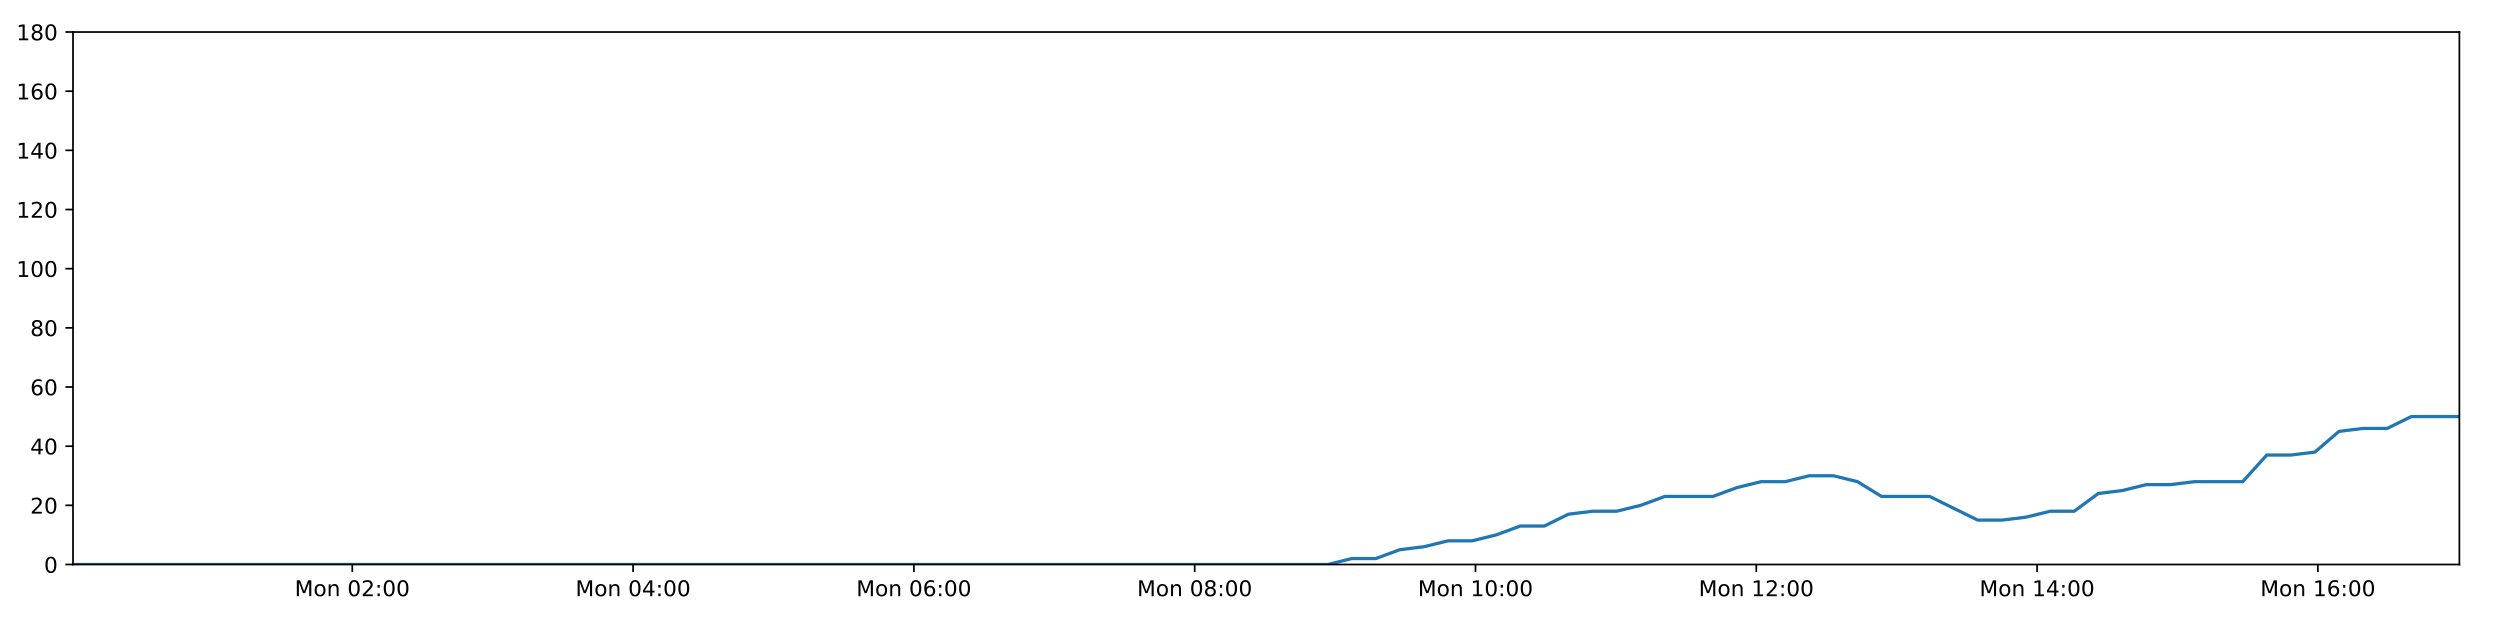
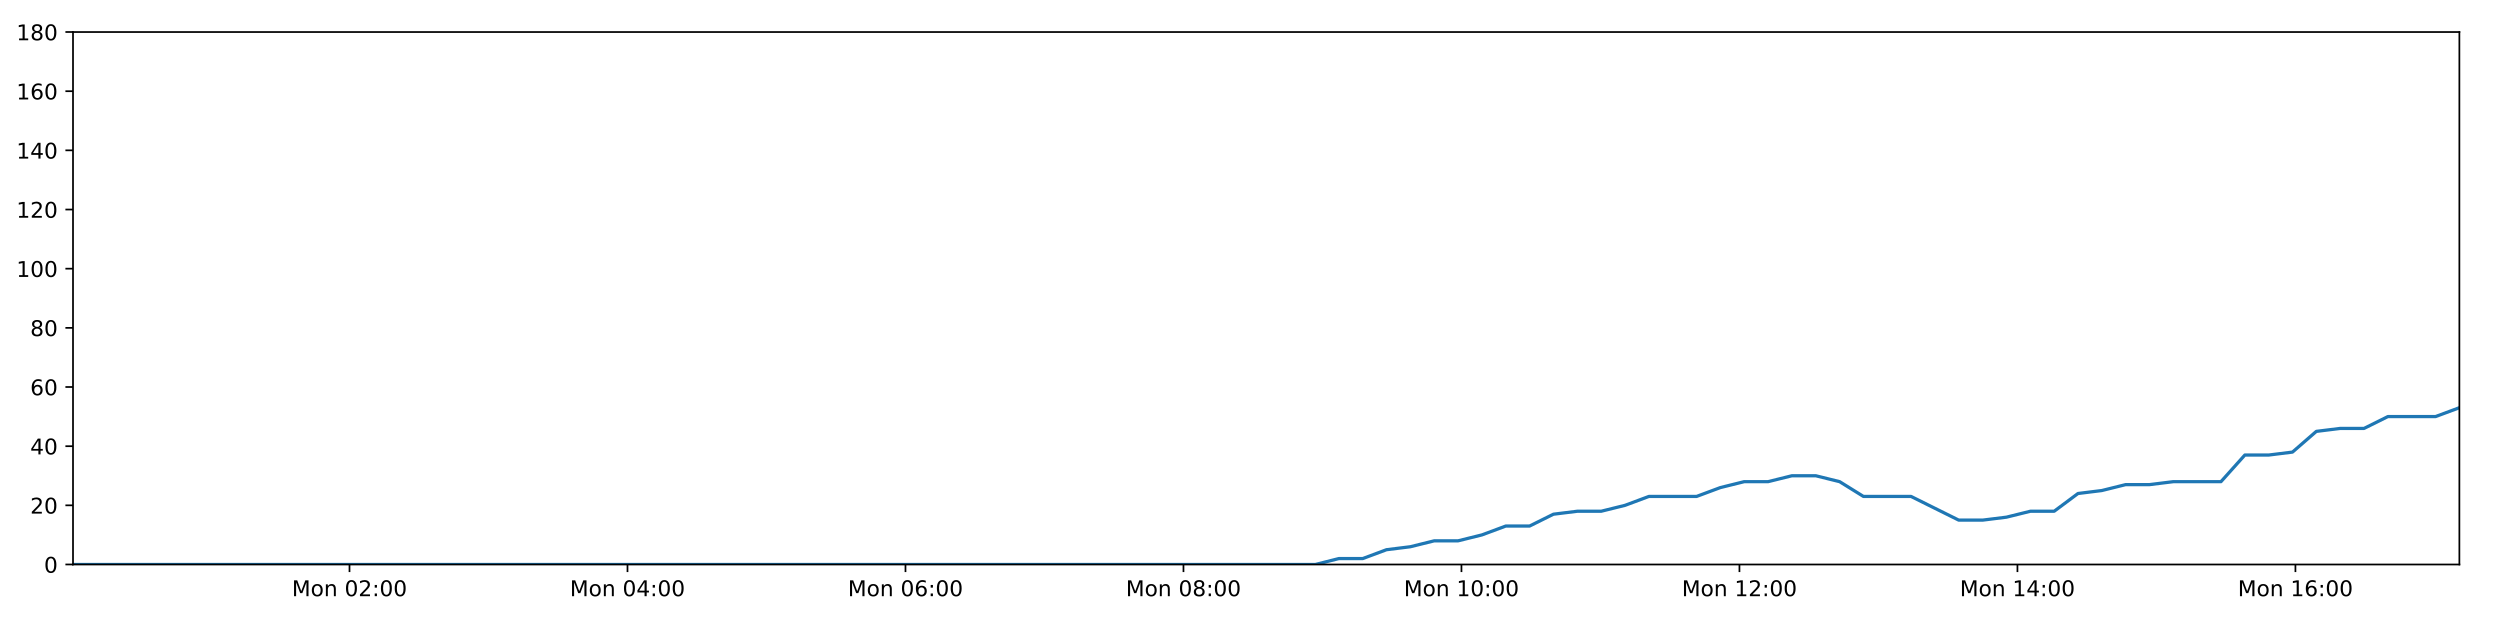
<svg xmlns="http://www.w3.org/2000/svg" xmlns:xlink="http://www.w3.org/1999/xlink" height="288pt" version="1.1" viewBox="0 0 1152 288" width="1152pt">
  <defs>
    <style type="text/css">
*{stroke-linecap:butt;stroke-linejoin:round;}
  </style>
  </defs>
  <g id="figure_1">
    <g id="patch_1">
      <path d="M 0 288  L 1152 288  L 1152 0  L 0 0  z " style="fill:#ffffff;" />
    </g>
    <g id="axes_1">
      <g id="patch_2">
        <path d="M 33.64 260.12  L 1133.28 260.12  L 1133.28 14.76  L 33.64 14.76  z " style="fill:#ffffff;" />
      </g>
      <g id="matplotlib.axis_1">
        <g id="xtick_1">
          <g id="line2d_1">
            <defs>
-               <path d="M 0 0  L 0 3.5  " id="m12e1d24c3f" style="stroke:#000000;stroke-width:0.8;" />
-             </defs>
-             <g>
-               <use style="stroke:#000000;stroke-width:0.8;" x="162.337" xlink:href="#m12e1d24c3f" y="260.12" />
+               <path d="M 0 0  L 0 3.5  " id="mfceaf5d8e8" style="stroke:#000000;stroke-width:0.8;" />
+             </defs>
+             <g>
+               <use style="stroke:#000000;stroke-width:0.8;" x="161.049" xlink:href="#mfceaf5d8e8" y="260.12" />
            </g>
          </g>
          <g id="text_1">
            <defs>
              <path d="M 9.812 72.906  L 24.516 72.906  L 43.109 23.297  L 61.812 72.906  L 76.516 72.906  L 76.516 0  L 66.891 0  L 66.891 64.016  L 48.094 14.016  L 38.188 14.016  L 19.391 64.016  L 19.391 0  L 9.812 0  z " id="DejaVuSans-77" />
              <path d="M 30.609 48.391  Q 23.391 48.391 19.188 42.75  Q 14.984 37.109 14.984 27.297  Q 14.984 17.484 19.156 11.844  Q 23.344 6.203 30.609 6.203  Q 37.797 6.203 41.984 11.859  Q 46.188 17.531 46.188 27.297  Q 46.188 37.016 41.984 42.703  Q 37.797 48.391 30.609 48.391  z M 30.609 56  Q 42.328 56 49.016 48.375  Q 55.719 40.766 55.719 27.297  Q 55.719 13.875 49.016 6.219  Q 42.328 -1.422 30.609 -1.422  Q 18.844 -1.422 12.172 6.219  Q 5.516 13.875 5.516 27.297  Q 5.516 40.766 12.172 48.375  Q 18.844 56 30.609 56  z " id="DejaVuSans-111" />
              <path d="M 54.891 33.016  L 54.891 0  L 45.906 0  L 45.906 32.719  Q 45.906 40.484 42.875 44.328  Q 39.844 48.188 33.797 48.188  Q 26.516 48.188 22.312 43.547  Q 18.109 38.922 18.109 30.906  L 18.109 0  L 9.078 0  L 9.078 54.688  L 18.109 54.688  L 18.109 46.188  Q 21.344 51.125 25.703 53.562  Q 30.078 56 35.797 56  Q 45.219 56 50.047 50.172  Q 54.891 44.344 54.891 33.016  z " id="DejaVuSans-110" />
              <path id="DejaVuSans-32" />
              <path d="M 31.781 66.406  Q 24.172 66.406 20.328 58.906  Q 16.5 51.422 16.5 36.375  Q 16.5 21.391 20.328 13.891  Q 24.172 6.391 31.781 6.391  Q 39.453 6.391 43.281 13.891  Q 47.125 21.391 47.125 36.375  Q 47.125 51.422 43.281 58.906  Q 39.453 66.406 31.781 66.406  z M 31.781 74.219  Q 44.047 74.219 50.516 64.516  Q 56.984 54.828 56.984 36.375  Q 56.984 17.969 50.516 8.266  Q 44.047 -1.422 31.781 -1.422  Q 19.531 -1.422 13.062 8.266  Q 6.594 17.969 6.594 36.375  Q 6.594 54.828 13.062 64.516  Q 19.531 74.219 31.781 74.219  z " id="DejaVuSans-48" />
              <path d="M 19.188 8.297  L 53.609 8.297  L 53.609 0  L 7.328 0  L 7.328 8.297  Q 12.938 14.109 22.625 23.891  Q 32.328 33.688 34.812 36.531  Q 39.547 41.844 41.422 45.531  Q 43.312 49.219 43.312 52.781  Q 43.312 58.594 39.234 62.25  Q 35.156 65.922 28.609 65.922  Q 23.969 65.922 18.812 64.312  Q 13.672 62.703 7.812 59.422  L 7.812 69.391  Q 13.766 71.781 18.938 73  Q 24.125 74.219 28.422 74.219  Q 39.75 74.219 46.484 68.547  Q 53.219 62.891 53.219 53.422  Q 53.219 48.922 51.531 44.891  Q 49.859 40.875 45.406 35.406  Q 44.188 33.984 37.641 27.219  Q 31.109 20.453 19.188 8.297  z " id="DejaVuSans-50" />
              <path d="M 11.719 12.406  L 22.016 12.406  L 22.016 0  L 11.719 0  z M 11.719 51.703  L 22.016 51.703  L 22.016 39.312  L 11.719 39.312  z " id="DejaVuSans-58" />
            </defs>
-             <g transform="translate(135.7963 274.7184)scale(0.1 -0.1)">
+             <g transform="translate(134.5089 274.7184)scale(0.1 -0.1)">
              <use xlink:href="#DejaVuSans-77" />
              <use x="86.279" xlink:href="#DejaVuSans-111" />
              <use x="147.461" xlink:href="#DejaVuSans-110" />
              <use x="210.84" xlink:href="#DejaVuSans-32" />
              <use x="242.627" xlink:href="#DejaVuSans-48" />
              <use x="306.25" xlink:href="#DejaVuSans-50" />
              <use x="369.873" xlink:href="#DejaVuSans-58" />
              <use x="403.564" xlink:href="#DejaVuSans-48" />
              <use x="467.188" xlink:href="#DejaVuSans-48" />
            </g>
          </g>
        </g>
        <g id="xtick_2">
          <g id="line2d_2">
            <g>
-               <use style="stroke:#000000;stroke-width:0.8;" x="291.729" xlink:href="#m12e1d24c3f" y="260.12" />
+               <use style="stroke:#000000;stroke-width:0.8;" x="289.147" xlink:href="#mfceaf5d8e8" y="260.12" />
            </g>
          </g>
          <g id="text_2">
            <defs>
              <path d="M 37.797 64.312  L 12.891 25.391  L 37.797 25.391  z M 35.203 72.906  L 47.609 72.906  L 47.609 25.391  L 58.016 25.391  L 58.016 17.188  L 47.609 17.188  L 47.609 0  L 37.797 0  L 37.797 17.188  L 4.891 17.188  L 4.891 26.703  z " id="DejaVuSans-52" />
            </defs>
-             <g transform="translate(265.1882 274.7184)scale(0.1 -0.1)">
+             <g transform="translate(262.6065 274.7184)scale(0.1 -0.1)">
              <use xlink:href="#DejaVuSans-77" />
              <use x="86.279" xlink:href="#DejaVuSans-111" />
              <use x="147.461" xlink:href="#DejaVuSans-110" />
              <use x="210.84" xlink:href="#DejaVuSans-32" />
              <use x="242.627" xlink:href="#DejaVuSans-48" />
              <use x="306.25" xlink:href="#DejaVuSans-52" />
              <use x="369.873" xlink:href="#DejaVuSans-58" />
              <use x="403.564" xlink:href="#DejaVuSans-48" />
              <use x="467.188" xlink:href="#DejaVuSans-48" />
            </g>
          </g>
        </g>
        <g id="xtick_3">
          <g id="line2d_3">
            <g>
-               <use style="stroke:#000000;stroke-width:0.8;" x="421.121" xlink:href="#m12e1d24c3f" y="260.12" />
+               <use style="stroke:#000000;stroke-width:0.8;" x="417.245" xlink:href="#mfceaf5d8e8" y="260.12" />
            </g>
          </g>
          <g id="text_3">
            <defs>
              <path d="M 33.016 40.375  Q 26.375 40.375 22.484 35.828  Q 18.609 31.297 18.609 23.391  Q 18.609 15.531 22.484 10.953  Q 26.375 6.391 33.016 6.391  Q 39.656 6.391 43.531 10.953  Q 47.406 15.531 47.406 23.391  Q 47.406 31.297 43.531 35.828  Q 39.656 40.375 33.016 40.375  z M 52.594 71.297  L 52.594 62.312  Q 48.875 64.062 45.094 64.984  Q 41.312 65.922 37.594 65.922  Q 27.828 65.922 22.672 59.328  Q 17.531 52.734 16.797 39.406  Q 19.672 43.656 24.016 45.922  Q 28.375 48.188 33.594 48.188  Q 44.578 48.188 50.953 41.516  Q 57.328 34.859 57.328 23.391  Q 57.328 12.156 50.688 5.359  Q 44.047 -1.422 33.016 -1.422  Q 20.359 -1.422 13.672 8.266  Q 6.984 17.969 6.984 36.375  Q 6.984 53.656 15.188 63.938  Q 23.391 74.219 37.203 74.219  Q 40.922 74.219 44.703 73.484  Q 48.484 72.75 52.594 71.297  z " id="DejaVuSans-54" />
            </defs>
-             <g transform="translate(394.5802 274.7184)scale(0.1 -0.1)">
+             <g transform="translate(390.7041 274.7184)scale(0.1 -0.1)">
              <use xlink:href="#DejaVuSans-77" />
              <use x="86.279" xlink:href="#DejaVuSans-111" />
              <use x="147.461" xlink:href="#DejaVuSans-110" />
              <use x="210.84" xlink:href="#DejaVuSans-32" />
              <use x="242.627" xlink:href="#DejaVuSans-48" />
              <use x="306.25" xlink:href="#DejaVuSans-54" />
              <use x="369.873" xlink:href="#DejaVuSans-58" />
              <use x="403.564" xlink:href="#DejaVuSans-48" />
              <use x="467.188" xlink:href="#DejaVuSans-48" />
            </g>
          </g>
        </g>
        <g id="xtick_4">
          <g id="line2d_4">
            <g>
-               <use style="stroke:#000000;stroke-width:0.8;" x="550.513" xlink:href="#m12e1d24c3f" y="260.12" />
+               <use style="stroke:#000000;stroke-width:0.8;" x="545.342" xlink:href="#mfceaf5d8e8" y="260.12" />
            </g>
          </g>
          <g id="text_4">
            <defs>
              <path d="M 31.781 34.625  Q 24.75 34.625 20.719 30.859  Q 16.703 27.094 16.703 20.516  Q 16.703 13.922 20.719 10.156  Q 24.75 6.391 31.781 6.391  Q 38.812 6.391 42.859 10.172  Q 46.922 13.969 46.922 20.516  Q 46.922 27.094 42.891 30.859  Q 38.875 34.625 31.781 34.625  z M 21.922 38.812  Q 15.578 40.375 12.031 44.719  Q 8.5 49.078 8.5 55.328  Q 8.5 64.062 14.719 69.141  Q 20.953 74.219 31.781 74.219  Q 42.672 74.219 48.875 69.141  Q 55.078 64.062 55.078 55.328  Q 55.078 49.078 51.531 44.719  Q 48 40.375 41.703 38.812  Q 48.828 37.156 52.797 32.312  Q 56.781 27.484 56.781 20.516  Q 56.781 9.906 50.312 4.234  Q 43.844 -1.422 31.781 -1.422  Q 19.734 -1.422 13.25 4.234  Q 6.781 9.906 6.781 20.516  Q 6.781 27.484 10.781 32.312  Q 14.797 37.156 21.922 38.812  z M 18.312 54.391  Q 18.312 48.734 21.844 45.562  Q 25.391 42.391 31.781 42.391  Q 38.141 42.391 41.719 45.562  Q 45.312 48.734 45.312 54.391  Q 45.312 60.062 41.719 63.234  Q 38.141 66.406 31.781 66.406  Q 25.391 66.406 21.844 63.234  Q 18.312 60.062 18.312 54.391  z " id="DejaVuSans-56" />
            </defs>
-             <g transform="translate(523.9721 274.7184)scale(0.1 -0.1)">
+             <g transform="translate(518.8017 274.7184)scale(0.1 -0.1)">
              <use xlink:href="#DejaVuSans-77" />
              <use x="86.279" xlink:href="#DejaVuSans-111" />
              <use x="147.461" xlink:href="#DejaVuSans-110" />
              <use x="210.84" xlink:href="#DejaVuSans-32" />
              <use x="242.627" xlink:href="#DejaVuSans-48" />
              <use x="306.25" xlink:href="#DejaVuSans-56" />
              <use x="369.873" xlink:href="#DejaVuSans-58" />
              <use x="403.564" xlink:href="#DejaVuSans-48" />
              <use x="467.188" xlink:href="#DejaVuSans-48" />
            </g>
          </g>
        </g>
        <g id="xtick_5">
          <g id="line2d_5">
            <g>
-               <use style="stroke:#000000;stroke-width:0.8;" x="679.905" xlink:href="#m12e1d24c3f" y="260.12" />
+               <use style="stroke:#000000;stroke-width:0.8;" x="673.44" xlink:href="#mfceaf5d8e8" y="260.12" />
            </g>
          </g>
          <g id="text_5">
            <defs>
              <path d="M 12.406 8.297  L 28.516 8.297  L 28.516 63.922  L 10.984 60.406  L 10.984 69.391  L 28.422 72.906  L 38.281 72.906  L 38.281 8.297  L 54.391 8.297  L 54.391 0  L 12.406 0  z " id="DejaVuSans-49" />
            </defs>
-             <g transform="translate(653.3641 274.7184)scale(0.1 -0.1)">
+             <g transform="translate(646.8993 274.7184)scale(0.1 -0.1)">
              <use xlink:href="#DejaVuSans-77" />
              <use x="86.279" xlink:href="#DejaVuSans-111" />
              <use x="147.461" xlink:href="#DejaVuSans-110" />
              <use x="210.84" xlink:href="#DejaVuSans-32" />
              <use x="242.627" xlink:href="#DejaVuSans-49" />
              <use x="306.25" xlink:href="#DejaVuSans-48" />
              <use x="369.873" xlink:href="#DejaVuSans-58" />
              <use x="403.564" xlink:href="#DejaVuSans-48" />
              <use x="467.188" xlink:href="#DejaVuSans-48" />
            </g>
          </g>
        </g>
        <g id="xtick_6">
          <g id="line2d_6">
            <g>
-               <use style="stroke:#000000;stroke-width:0.8;" x="809.297" xlink:href="#m12e1d24c3f" y="260.12" />
+               <use style="stroke:#000000;stroke-width:0.8;" x="801.537" xlink:href="#mfceaf5d8e8" y="260.12" />
            </g>
          </g>
          <g id="text_6">
-             <g transform="translate(782.756 274.7184)scale(0.1 -0.1)">
+             <g transform="translate(774.9969 274.7184)scale(0.1 -0.1)">
              <use xlink:href="#DejaVuSans-77" />
              <use x="86.279" xlink:href="#DejaVuSans-111" />
              <use x="147.461" xlink:href="#DejaVuSans-110" />
              <use x="210.84" xlink:href="#DejaVuSans-32" />
              <use x="242.627" xlink:href="#DejaVuSans-49" />
              <use x="306.25" xlink:href="#DejaVuSans-50" />
              <use x="369.873" xlink:href="#DejaVuSans-58" />
              <use x="403.564" xlink:href="#DejaVuSans-48" />
              <use x="467.188" xlink:href="#DejaVuSans-48" />
            </g>
          </g>
        </g>
        <g id="xtick_7">
          <g id="line2d_7">
            <g>
-               <use style="stroke:#000000;stroke-width:0.8;" x="938.689" xlink:href="#m12e1d24c3f" y="260.12" />
+               <use style="stroke:#000000;stroke-width:0.8;" x="929.635" xlink:href="#mfceaf5d8e8" y="260.12" />
            </g>
          </g>
          <g id="text_7">
-             <g transform="translate(912.148 274.7184)scale(0.1 -0.1)">
+             <g transform="translate(903.0945 274.7184)scale(0.1 -0.1)">
              <use xlink:href="#DejaVuSans-77" />
              <use x="86.279" xlink:href="#DejaVuSans-111" />
              <use x="147.461" xlink:href="#DejaVuSans-110" />
              <use x="210.84" xlink:href="#DejaVuSans-32" />
              <use x="242.627" xlink:href="#DejaVuSans-49" />
              <use x="306.25" xlink:href="#DejaVuSans-52" />
              <use x="369.873" xlink:href="#DejaVuSans-58" />
              <use x="403.564" xlink:href="#DejaVuSans-48" />
              <use x="467.188" xlink:href="#DejaVuSans-48" />
            </g>
          </g>
        </g>
        <g id="xtick_8">
          <g id="line2d_8">
            <g>
-               <use style="stroke:#000000;stroke-width:0.8;" x="1068.081" xlink:href="#m12e1d24c3f" y="260.12" />
+               <use style="stroke:#000000;stroke-width:0.8;" x="1057.733" xlink:href="#mfceaf5d8e8" y="260.12" />
            </g>
          </g>
          <g id="text_8">
-             <g transform="translate(1041.54 274.7184)scale(0.1 -0.1)">
+             <g transform="translate(1031.192 274.7184)scale(0.1 -0.1)">
              <use xlink:href="#DejaVuSans-77" />
              <use x="86.279" xlink:href="#DejaVuSans-111" />
              <use x="147.461" xlink:href="#DejaVuSans-110" />
              <use x="210.84" xlink:href="#DejaVuSans-32" />
              <use x="242.627" xlink:href="#DejaVuSans-49" />
              <use x="306.25" xlink:href="#DejaVuSans-54" />
              <use x="369.873" xlink:href="#DejaVuSans-58" />
              <use x="403.564" xlink:href="#DejaVuSans-48" />
              <use x="467.188" xlink:href="#DejaVuSans-48" />
            </g>
          </g>
        </g>
      </g>
      <g id="matplotlib.axis_2">
        <g id="ytick_1">
          <g id="line2d_9">
            <defs>
-               <path d="M 0 0  L -3.5 0  " id="ma78e7f5639" style="stroke:#000000;stroke-width:0.8;" />
-             </defs>
-             <g>
-               <use style="stroke:#000000;stroke-width:0.8;" x="33.64" xlink:href="#ma78e7f5639" y="260.12" />
+               <path d="M 0 0  L -3.5 0  " id="m9eaee41ead" style="stroke:#000000;stroke-width:0.8;" />
+             </defs>
+             <g>
+               <use style="stroke:#000000;stroke-width:0.8;" x="33.64" xlink:href="#m9eaee41ead" y="260.12" />
            </g>
          </g>
          <g id="text_9">
            <g transform="translate(20.2775 263.9192)scale(0.1 -0.1)">
              <use xlink:href="#DejaVuSans-48" />
            </g>
          </g>
        </g>
        <g id="ytick_2">
          <g id="line2d_10">
            <g>
-               <use style="stroke:#000000;stroke-width:0.8;" x="33.64" xlink:href="#ma78e7f5639" y="232.858" />
+               <use style="stroke:#000000;stroke-width:0.8;" x="33.64" xlink:href="#m9eaee41ead" y="232.858" />
            </g>
          </g>
          <g id="text_10">
            <g transform="translate(13.915 236.657)scale(0.1 -0.1)">
              <use xlink:href="#DejaVuSans-50" />
              <use x="63.623" xlink:href="#DejaVuSans-48" />
            </g>
          </g>
        </g>
        <g id="ytick_3">
          <g id="line2d_11">
            <g>
-               <use style="stroke:#000000;stroke-width:0.8;" x="33.64" xlink:href="#ma78e7f5639" y="205.596" />
+               <use style="stroke:#000000;stroke-width:0.8;" x="33.64" xlink:href="#m9eaee41ead" y="205.596" />
            </g>
          </g>
          <g id="text_11">
            <g transform="translate(13.915 209.3948)scale(0.1 -0.1)">
              <use xlink:href="#DejaVuSans-52" />
              <use x="63.623" xlink:href="#DejaVuSans-48" />
            </g>
          </g>
        </g>
        <g id="ytick_4">
          <g id="line2d_12">
            <g>
-               <use style="stroke:#000000;stroke-width:0.8;" x="33.64" xlink:href="#ma78e7f5639" y="178.333" />
+               <use style="stroke:#000000;stroke-width:0.8;" x="33.64" xlink:href="#m9eaee41ead" y="178.333" />
            </g>
          </g>
          <g id="text_12">
            <g transform="translate(13.915 182.1326)scale(0.1 -0.1)">
              <use xlink:href="#DejaVuSans-54" />
              <use x="63.623" xlink:href="#DejaVuSans-48" />
            </g>
          </g>
        </g>
        <g id="ytick_5">
          <g id="line2d_13">
            <g>
-               <use style="stroke:#000000;stroke-width:0.8;" x="33.64" xlink:href="#ma78e7f5639" y="151.071" />
+               <use style="stroke:#000000;stroke-width:0.8;" x="33.64" xlink:href="#m9eaee41ead" y="151.071" />
            </g>
          </g>
          <g id="text_13">
            <g transform="translate(13.915 154.8703)scale(0.1 -0.1)">
              <use xlink:href="#DejaVuSans-56" />
              <use x="63.623" xlink:href="#DejaVuSans-48" />
            </g>
          </g>
        </g>
        <g id="ytick_6">
          <g id="line2d_14">
            <g>
-               <use style="stroke:#000000;stroke-width:0.8;" x="33.64" xlink:href="#ma78e7f5639" y="123.809" />
+               <use style="stroke:#000000;stroke-width:0.8;" x="33.64" xlink:href="#m9eaee41ead" y="123.809" />
            </g>
          </g>
          <g id="text_14">
            <g transform="translate(7.5525 127.6081)scale(0.1 -0.1)">
              <use xlink:href="#DejaVuSans-49" />
              <use x="63.623" xlink:href="#DejaVuSans-48" />
              <use x="127.246" xlink:href="#DejaVuSans-48" />
            </g>
          </g>
        </g>
        <g id="ytick_7">
          <g id="line2d_15">
            <g>
-               <use style="stroke:#000000;stroke-width:0.8;" x="33.64" xlink:href="#ma78e7f5639" y="96.547" />
+               <use style="stroke:#000000;stroke-width:0.8;" x="33.64" xlink:href="#m9eaee41ead" y="96.547" />
            </g>
          </g>
          <g id="text_15">
            <g transform="translate(7.5525 100.3459)scale(0.1 -0.1)">
              <use xlink:href="#DejaVuSans-49" />
              <use x="63.623" xlink:href="#DejaVuSans-50" />
              <use x="127.246" xlink:href="#DejaVuSans-48" />
            </g>
          </g>
        </g>
        <g id="ytick_8">
          <g id="line2d_16">
            <g>
-               <use style="stroke:#000000;stroke-width:0.8;" x="33.64" xlink:href="#ma78e7f5639" y="69.284" />
+               <use style="stroke:#000000;stroke-width:0.8;" x="33.64" xlink:href="#m9eaee41ead" y="69.284" />
            </g>
          </g>
          <g id="text_16">
            <g transform="translate(7.5525 73.08366)scale(0.1 -0.1)">
              <use xlink:href="#DejaVuSans-49" />
              <use x="63.623" xlink:href="#DejaVuSans-52" />
              <use x="127.246" xlink:href="#DejaVuSans-48" />
            </g>
          </g>
        </g>
        <g id="ytick_9">
          <g id="line2d_17">
            <g>
-               <use style="stroke:#000000;stroke-width:0.8;" x="33.64" xlink:href="#ma78e7f5639" y="42.022" />
+               <use style="stroke:#000000;stroke-width:0.8;" x="33.64" xlink:href="#m9eaee41ead" y="42.022" />
            </g>
          </g>
          <g id="text_17">
            <g transform="translate(7.5525 45.82144)scale(0.1 -0.1)">
              <use xlink:href="#DejaVuSans-49" />
              <use x="63.623" xlink:href="#DejaVuSans-54" />
              <use x="127.246" xlink:href="#DejaVuSans-48" />
            </g>
          </g>
        </g>
        <g id="ytick_10">
          <g id="line2d_18">
            <g>
-               <use style="stroke:#000000;stroke-width:0.8;" x="33.64" xlink:href="#ma78e7f5639" y="14.76" />
+               <use style="stroke:#000000;stroke-width:0.8;" x="33.64" xlink:href="#m9eaee41ead" y="14.76" />
            </g>
          </g>
          <g id="text_18">
            <g transform="translate(7.5525 18.55922)scale(0.1 -0.1)">
              <use xlink:href="#DejaVuSans-49" />
              <use x="63.623" xlink:href="#DejaVuSans-56" />
              <use x="127.246" xlink:href="#DejaVuSans-48" />
            </g>
          </g>
        </g>
      </g>
      <g id="line2d_19">
-         <path clip-path="url(#p7c4cc961db)" d="M 33.64 260.12  L 44.554 260.12  L 55.465 260.12  L 66.377 260.12  L 77.294 260.12  L 88.206 260.12  L 99.112 260.12  L 110.023 260.12  L 120.934 260.12  L 131.849 260.12  L 142.758 260.12  L 153.664 260.12  L 164.577 260.12  L 175.486 260.12  L 186.396 260.12  L 197.306 260.12  L 208.214 260.12  L 219.127 260.12  L 230.036 260.12  L 240.948 260.12  L 251.857 260.12  L 262.773 260.12  L 273.687 260.12  L 284.593 260.12  L 295.503 260.12  L 306.413 260.12  L 317.323 260.12  L 328.234 260.12  L 339.142 260.12  L 350.051 260.12  L 360.959 260.12  L 371.872 260.12  L 382.779 260.12  L 393.685 260.12  L 404.596 260.12  L 415.505 260.12  L 426.417 260.12  L 437.324 260.12  L 448.248 260.12  L 459.156 260.12  L 470.067 260.12  L 480.98 260.12  L 491.894 260.12  L 502.804 260.12  L 513.715 260.12  L 524.628 260.12  L 535.535 260.12  L 546.446 260.12  L 557.358 260.12  L 568.266 260.12  L 579.172 260.12  L 590.084 260.12  L 600.991 260.12  L 611.898 260.12  L 622.808 257.394  L 633.932 257.394  L 645.019 253.304  L 656.105 251.941  L 667.216 249.215  L 678.313 249.215  L 689.426 246.489  L 700.524 242.4  L 711.615 242.4  L 722.712 236.947  L 733.823 235.584  L 744.927 235.584  L 756.038 232.858  L 767.124 228.768  L 778.216 228.768  L 789.315 228.768  L 800.403 224.679  L 811.503 221.953  L 822.603 221.953  L 833.723 219.227  L 844.825 219.227  L 855.934 221.953  L 867.019 228.768  L 878.1 228.768  L 889.188 228.768  L 900.271 234.221  L 911.363 239.673  L 922.486 239.673  L 933.59 238.31  L 944.703 235.584  L 955.789 235.584  L 966.875 227.405  L 977.958 226.042  L 989.048 223.316  L 1000.134 223.316  L 1011.243 221.953  L 1022.34 221.953  L 1033.424 221.953  L 1044.531 209.685  L 1055.617 209.685  L 1066.713 208.322  L 1077.803 198.78  L 1088.919 197.417  L 1100.009 197.417  L 1111.098 191.964  L 1122.189 191.964  L 1133.28 191.964  " style="fill:none;stroke:#1f77b4;stroke-linecap:square;stroke-width:1.5;" />
+         <path clip-path="url(#p78d65767f6)" d="M 33.64 260.12  L 44.445 260.12  L 55.247 260.12  L 66.049 260.12  L 76.858 260.12  L 87.66 260.12  L 98.457 260.12  L 109.259 260.12  L 120.061 260.12  L 130.867 260.12  L 141.667 260.12  L 152.463 260.12  L 163.267 260.12  L 174.067 260.12  L 184.867 260.12  L 195.669 260.12  L 206.467 260.12  L 217.272 260.12  L 228.071 260.12  L 238.874 260.12  L 249.674 260.12  L 260.481 260.12  L 271.286 260.12  L 282.082 260.12  L 292.884 260.12  L 303.684 260.12  L 314.485 260.12  L 325.287 260.12  L 336.086 260.12  L 346.886 260.12  L 357.685 260.12  L 368.489 260.12  L 379.287 260.12  L 390.083 260.12  L 400.885 260.12  L 411.685 260.12  L 422.488 260.12  L 433.286 260.12  L 444.101 260.12  L 454.899 260.12  L 465.701 260.12  L 476.505 260.12  L 487.31 260.12  L 498.11 260.12  L 508.912 260.12  L 519.716 260.12  L 530.515 260.12  L 541.316 260.12  L 552.119 260.12  L 562.918 260.12  L 573.715 260.12  L 584.517 260.12  L 595.315 260.12  L 606.114 260.12  L 616.915 257.394  L 627.927 257.394  L 638.903 253.304  L 649.878 251.941  L 660.878 249.215  L 671.864 249.215  L 682.866 246.489  L 693.853 242.4  L 704.833 242.4  L 715.819 236.947  L 726.818 235.584  L 737.811 235.584  L 748.812 232.858  L 759.787 228.768  L 770.767 228.768  L 781.756 228.768  L 792.733 224.679  L 803.722 221.953  L 814.711 221.953  L 825.72 219.227  L 836.71 219.227  L 847.708 221.953  L 858.683 228.768  L 869.653 228.768  L 880.63 228.768  L 891.602 234.221  L 902.583 239.673  L 913.595 239.673  L 924.587 238.31  L 935.59 235.584  L 946.564 235.584  L 957.539 227.405  L 968.511 226.042  L 979.491 223.316  L 990.466 223.316  L 1001.464 221.953  L 1012.449 221.953  L 1023.423 221.953  L 1034.419 209.685  L 1045.394 209.685  L 1056.379 208.322  L 1067.358 198.78  L 1078.363 197.417  L 1089.342 197.417  L 1100.32 191.964  L 1111.299 191.964  L 1122.28 191.964  L 1133.28 187.875  " style="fill:none;stroke:#1f77b4;stroke-linecap:square;stroke-width:1.5;" />
      </g>
      <g id="patch_3">
        <path d="M 33.64 260.12  L 33.64 14.76  " style="fill:none;stroke:#000000;stroke-linecap:square;stroke-linejoin:miter;stroke-width:0.8;" />
      </g>
      <g id="patch_4">
        <path d="M 1133.28 260.12  L 1133.28 14.76  " style="fill:none;stroke:#000000;stroke-linecap:square;stroke-linejoin:miter;stroke-width:0.8;" />
      </g>
      <g id="patch_5">
        <path d="M 33.64 260.12  L 1133.28 260.12  " style="fill:none;stroke:#000000;stroke-linecap:square;stroke-linejoin:miter;stroke-width:0.8;" />
      </g>
      <g id="patch_6">
        <path d="M 33.64 14.76  L 1133.28 14.76  " style="fill:none;stroke:#000000;stroke-linecap:square;stroke-linejoin:miter;stroke-width:0.8;" />
      </g>
    </g>
  </g>
  <defs>
-     <clipPath id="p7c4cc961db">
+     <clipPath id="p78d65767f6">
      <rect height="245.36" width="1099.64" x="33.64" y="14.76" />
    </clipPath>
  </defs>
</svg>
